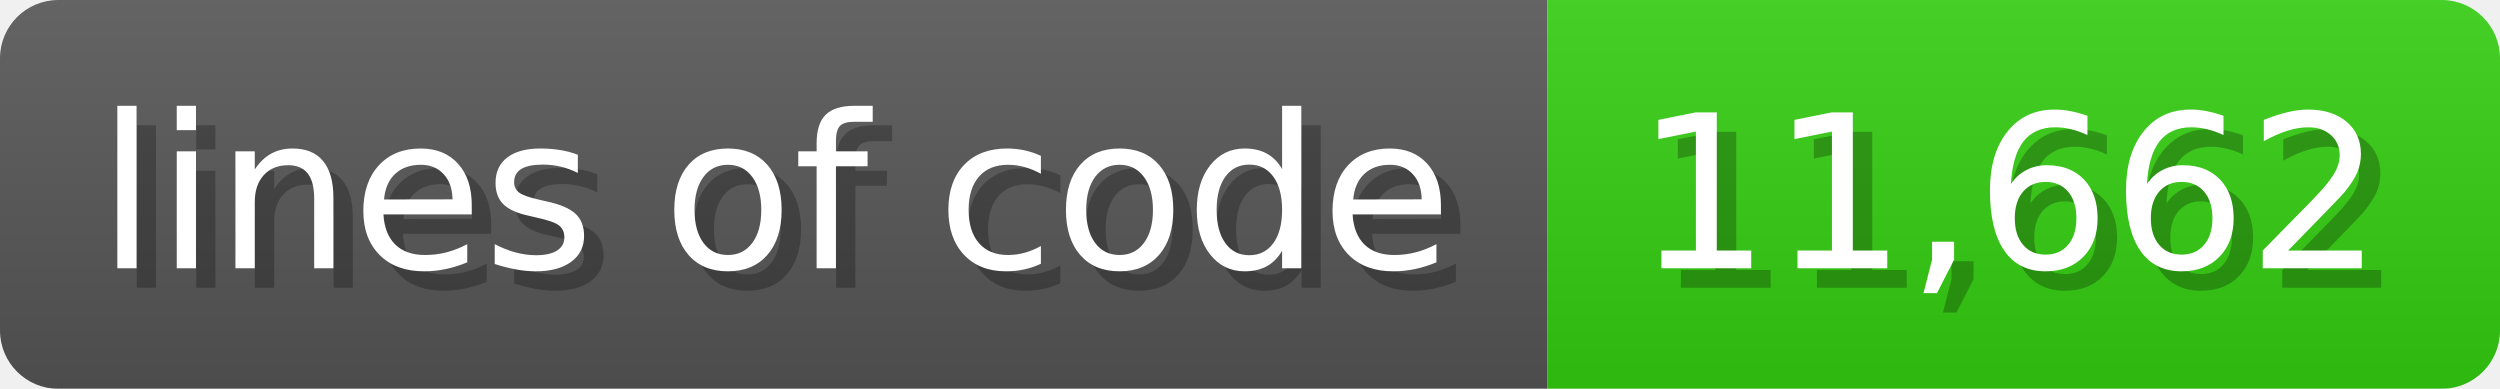
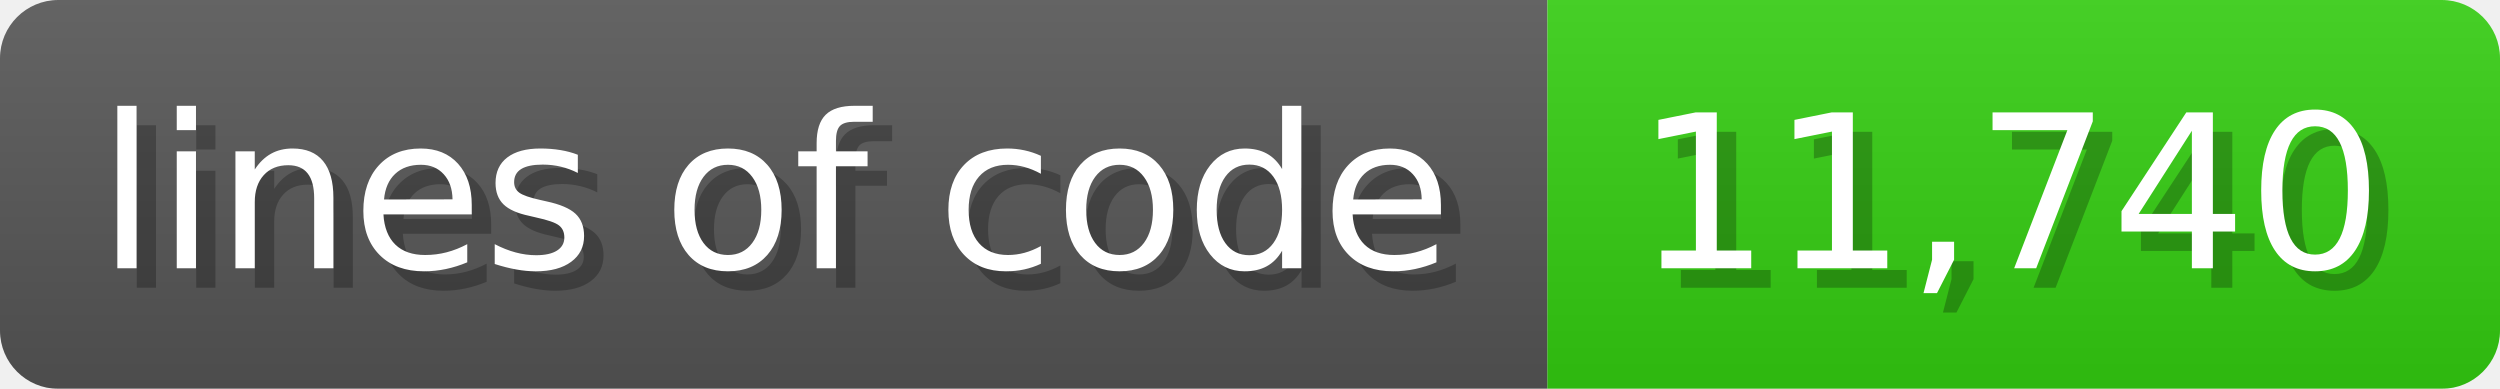
<svg xmlns="http://www.w3.org/2000/svg" width="128.6" height="20" viewBox="0 0 1286 200">
  <linearGradient id="a" x2="0" y2="100%">
    <stop offset="0" stop-opacity=".1" stop-color="#EEE" />
    <stop offset="1" stop-opacity=".1" />
  </linearGradient>
  <mask id="m">
    <rect width="1286" height="200" rx="30" fill="#FFF" />
  </mask>
  <g mask="url(#m)">
    <rect width="796" height="200" fill="#555" />
    <rect width="490" height="200" fill="#3C1" x="796" />
    <rect width="1286" height="200" fill="url(#a)" />
  </g>
  <g fill="#fff" text-anchor="start" font-family="Verdana,DejaVu Sans,sans-serif" font-size="110">
    <text x="60" y="148" textLength="696" fill="#000" opacity="0.25">lines of code</text>
    <text x="50" y="138" textLength="696">lines of code</text>
-     <text x="851" y="148" textLength="390" fill="#000" opacity="0.25">11,662</text>
-     <text x="841" y="138" textLength="390">11,662</text>
+     <text x="851" y="148" textLength="390" fill="#000" opacity="0.25">11,740</text>
+     <text x="841" y="138" textLength="390">11,740</text>
  </g>
</svg>
